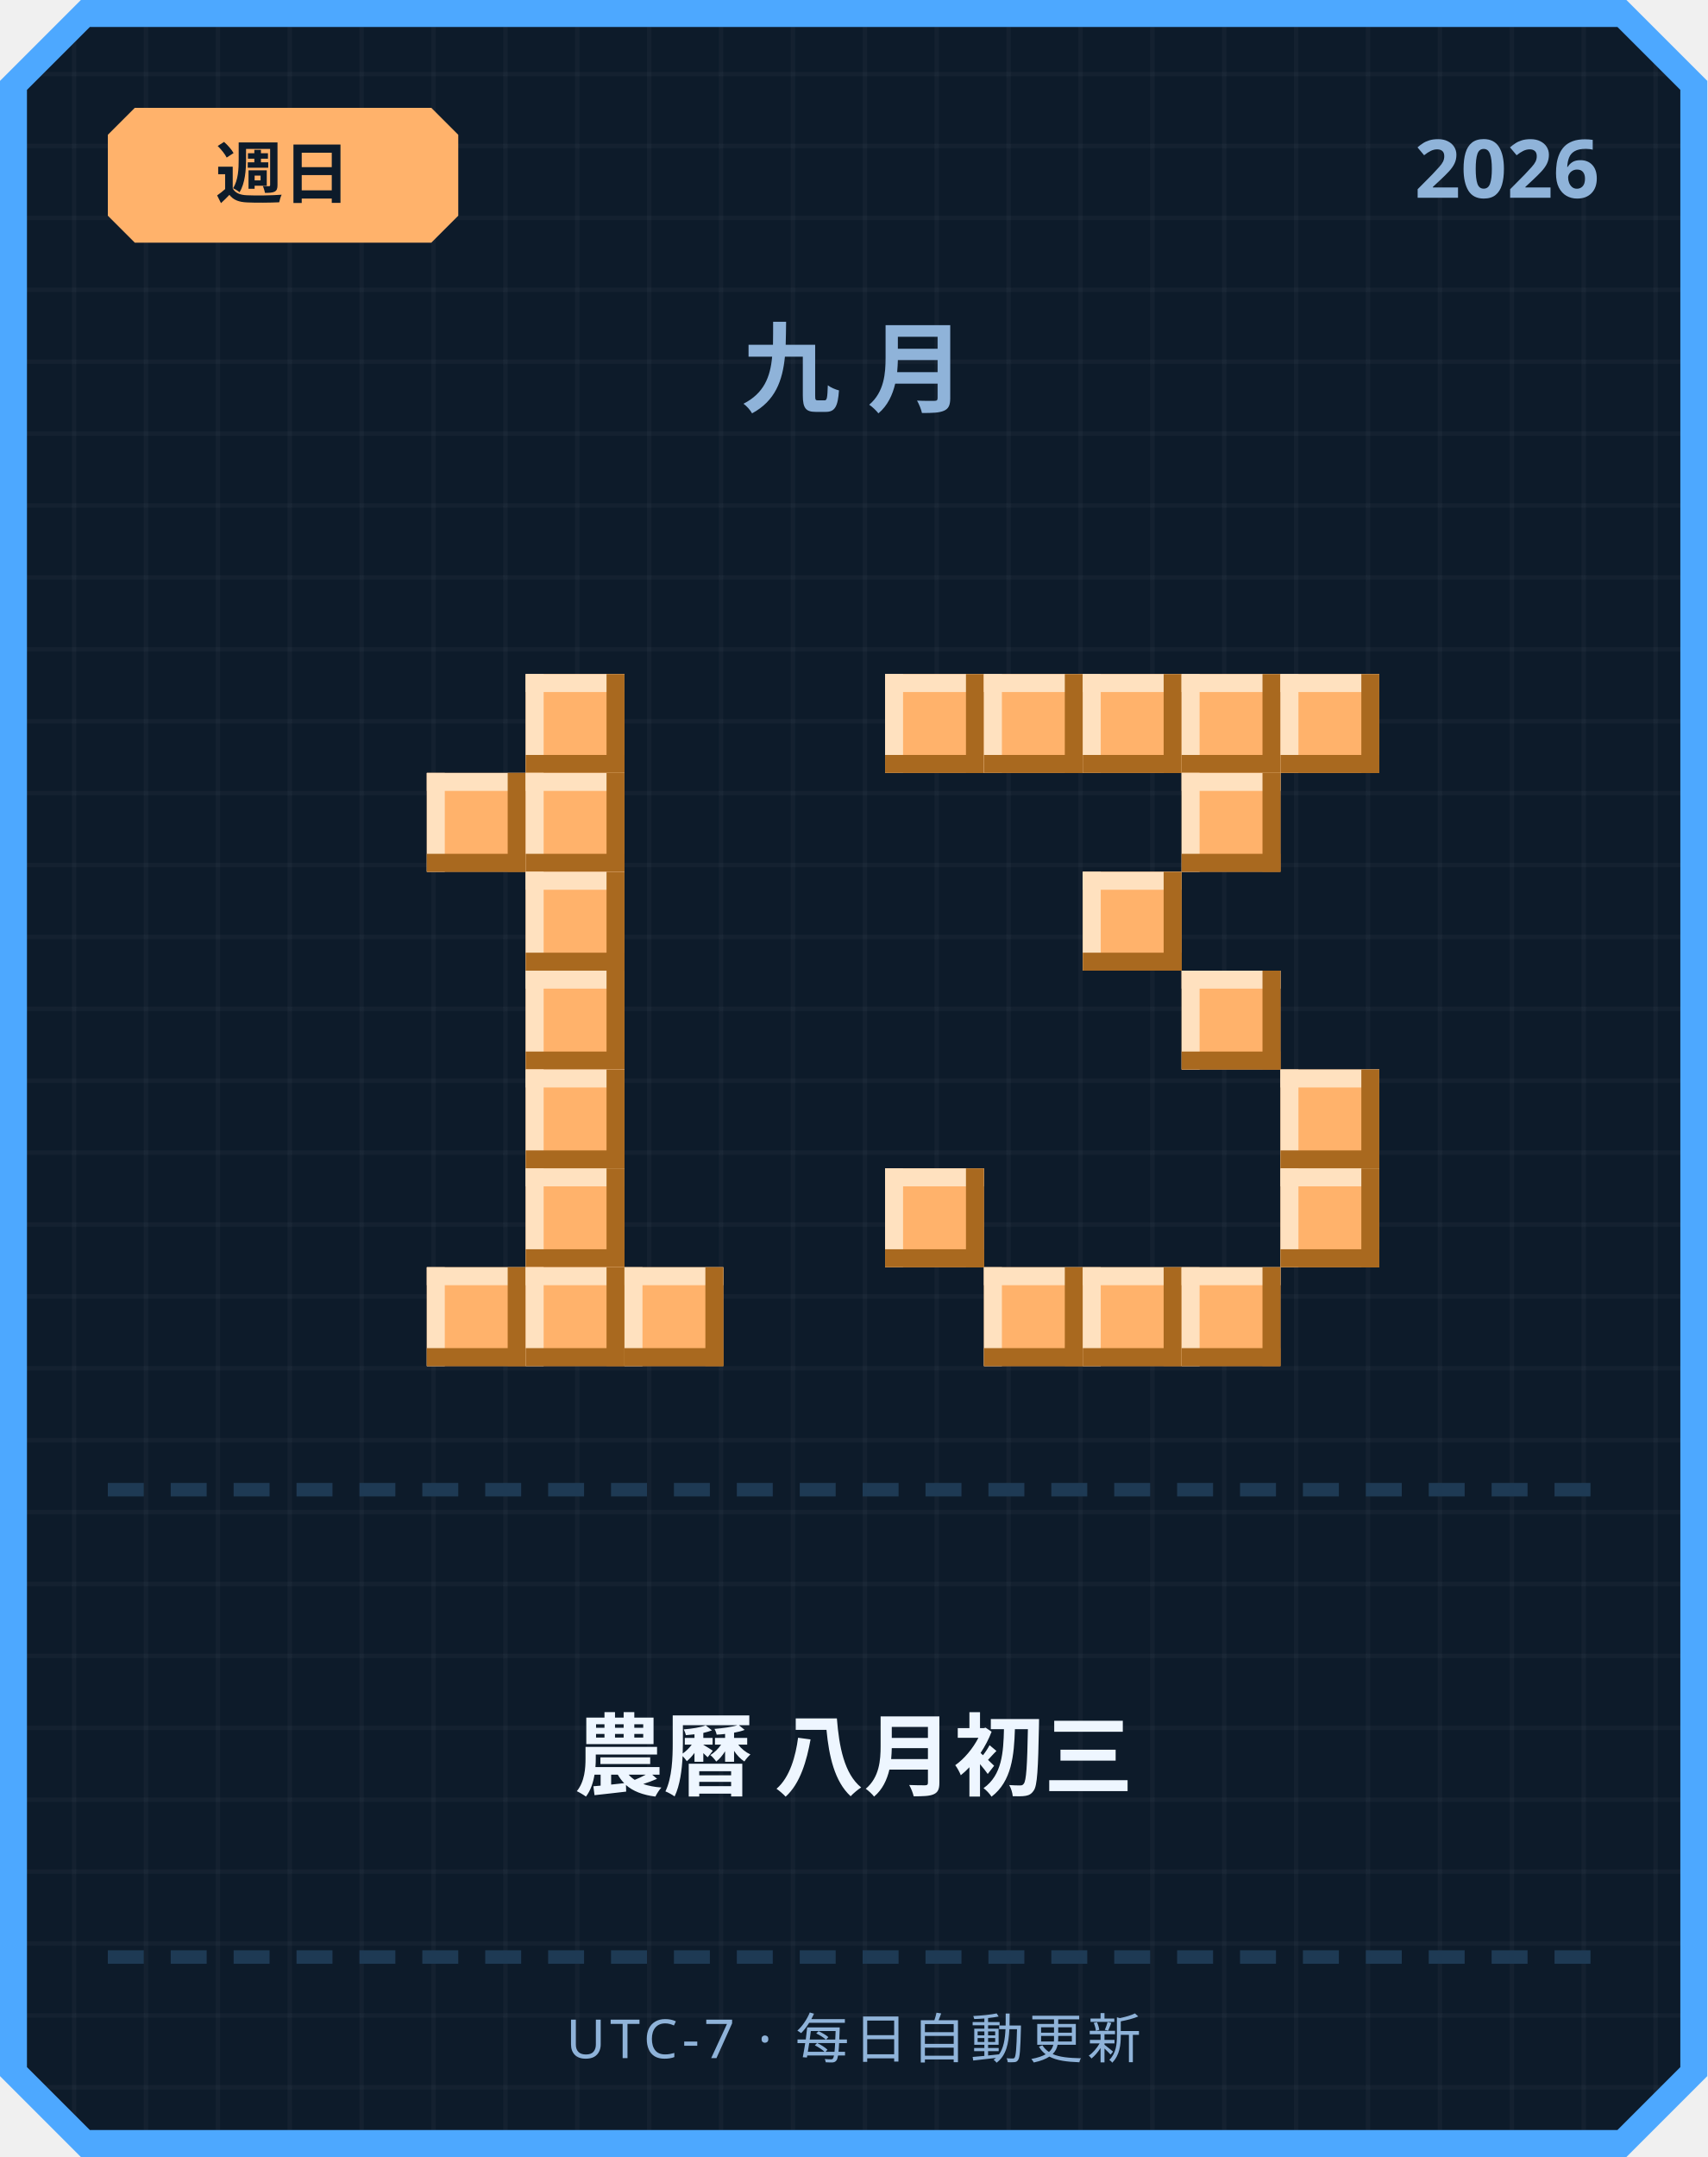
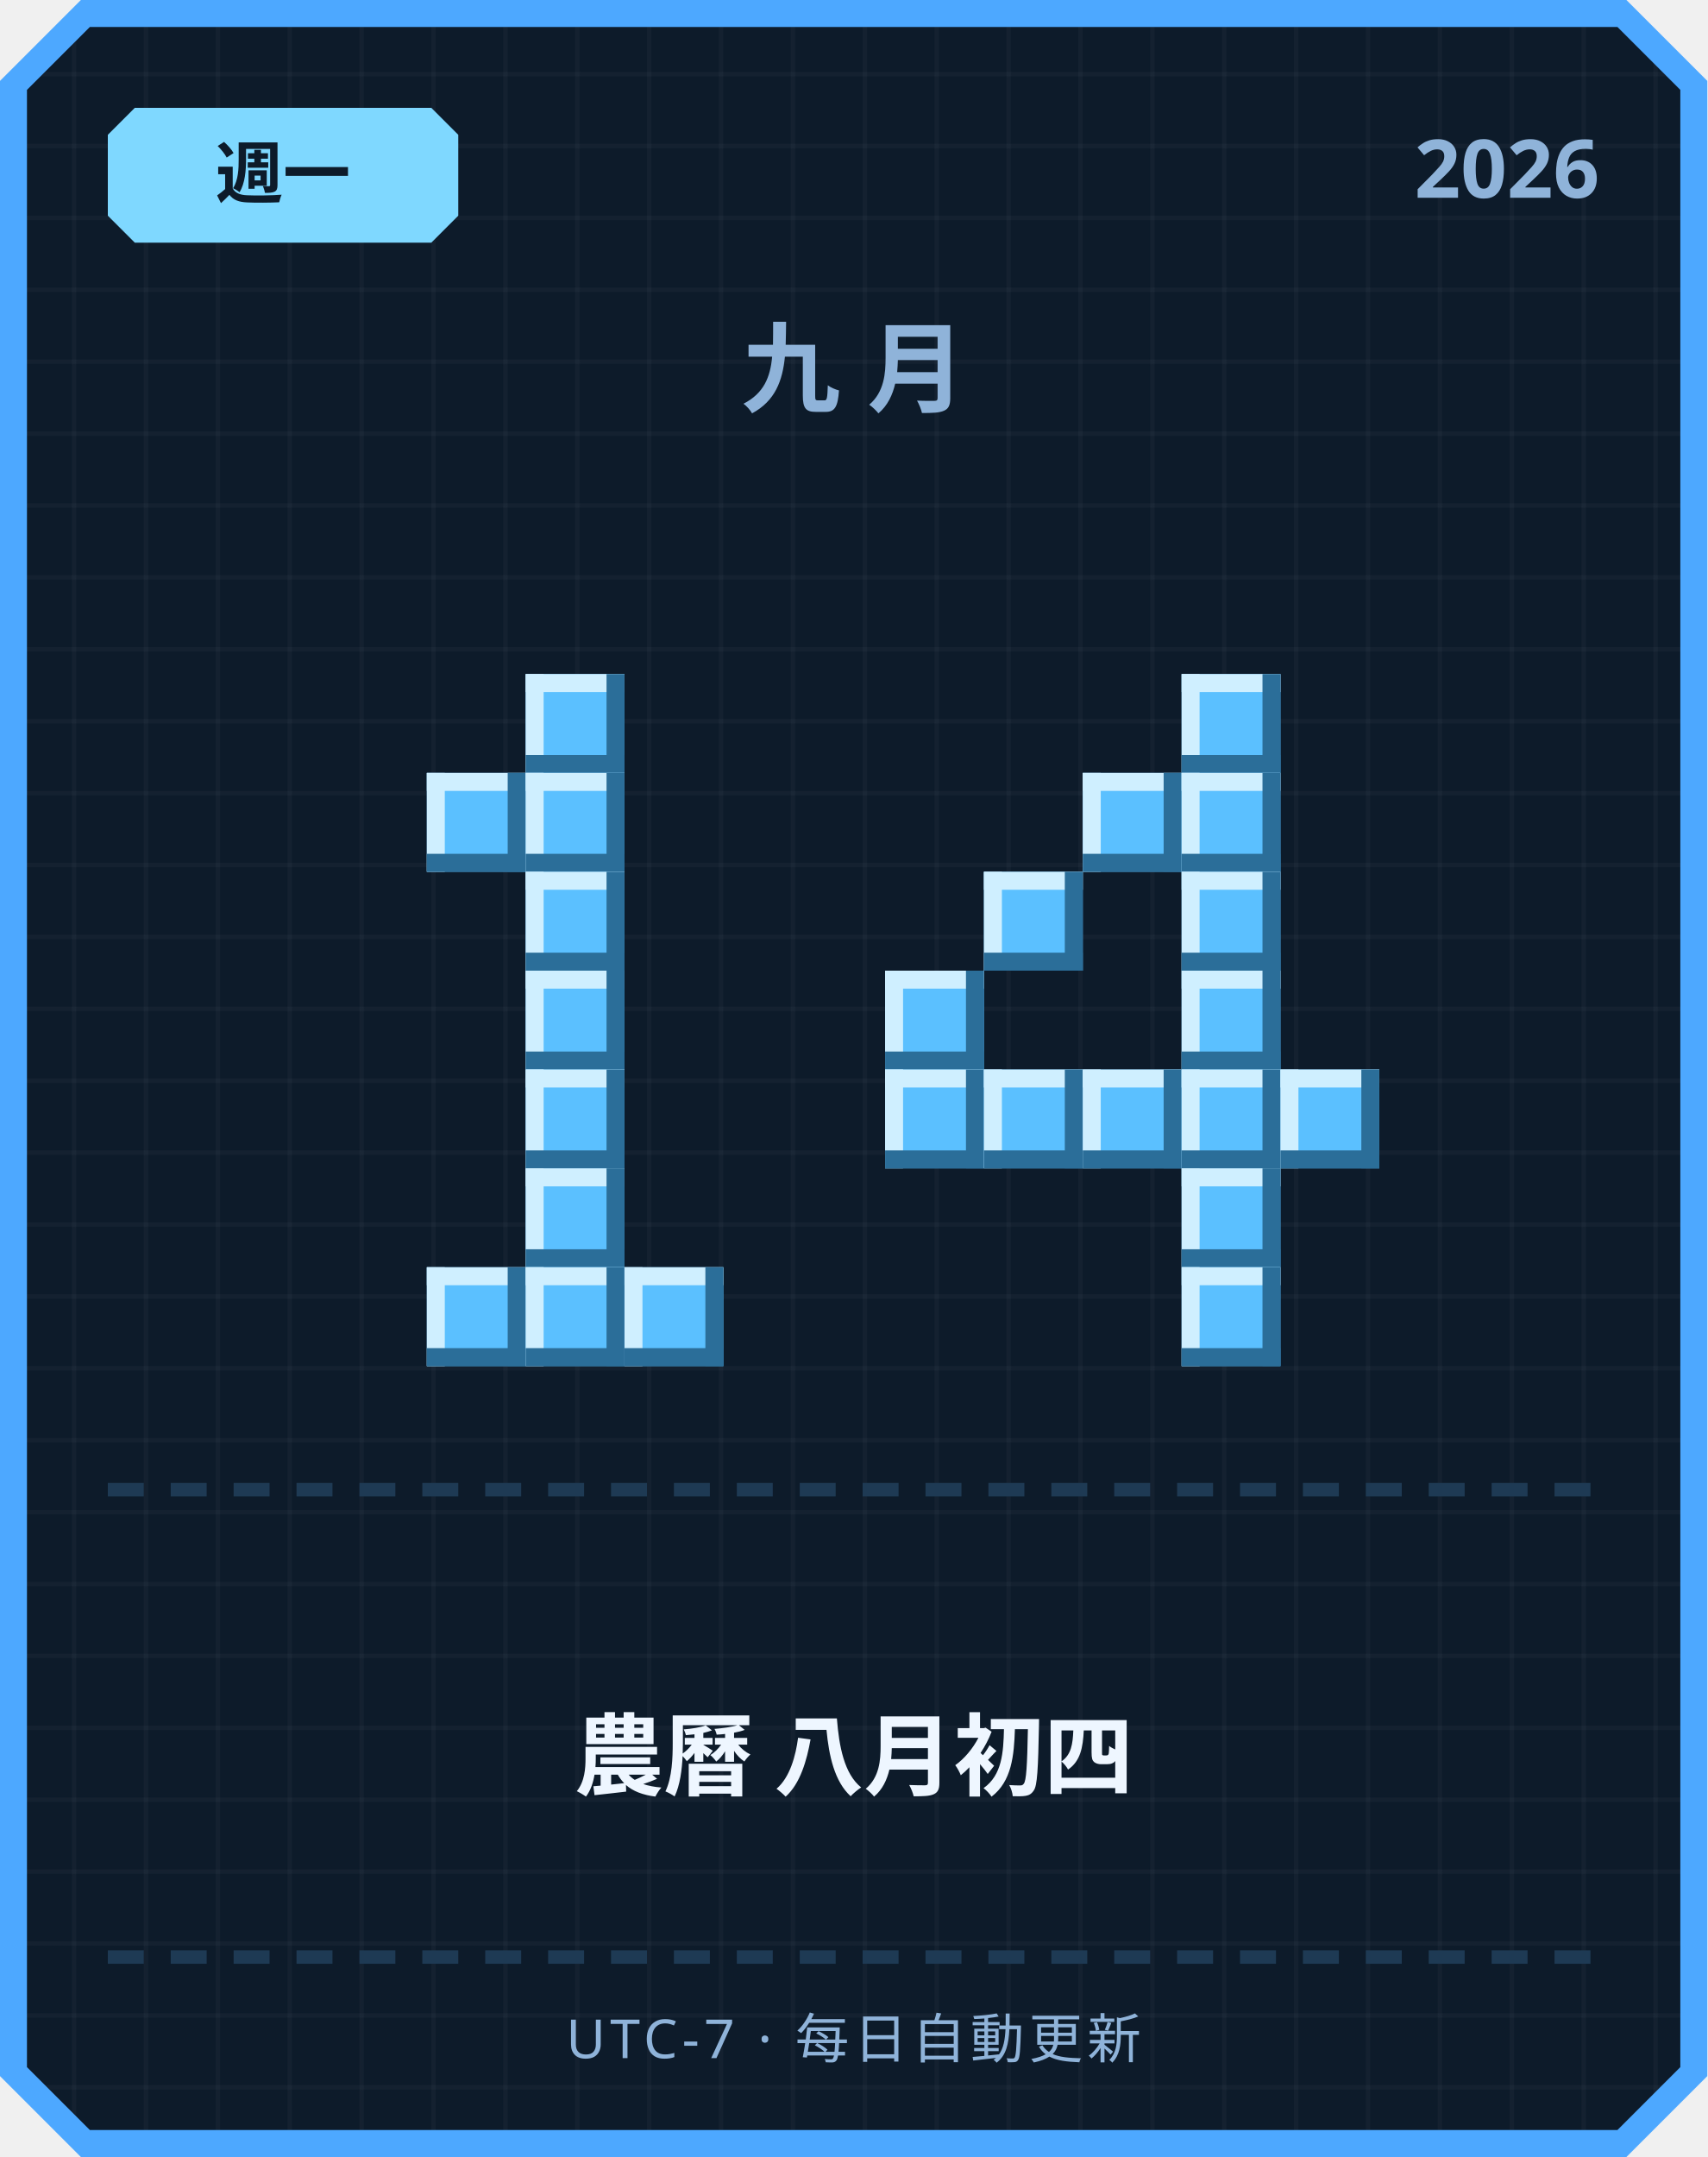
<svg xmlns="http://www.w3.org/2000/svg" width="380" height="480" viewBox="0 0 380 480">
  <defs>
    <pattern id="grid" width="16" height="16" patternUnits="userSpaceOnUse">
      <rect width="16" height="16" fill="#0d1b2a" />
      <rect width="1" height="16" fill="#ffffff" opacity="0.03" />
      <rect width="16" height="1" fill="#ffffff" opacity="0.03" />
    </pattern>
  </defs>
  <path d="M 18,0 L 362,0 L 380,18 L 380,462 L 362,480 L 18,480 L 0,462 L 0,18 Z" fill="#4da8ff" />
  <path d="M 20,6 L 360,6 L 374,20 L 374,460 L 360,474 L 20,474 L 6,460 L 6,20 Z" fill="url(#grid)" />
-   <path d="M 30,24 L 96,24 L 102,30 L 102,48 L 96,54 L 30,54 L 24,48 L 24,30 Z" fill="#ffb26b" />
-   <text x="63" y="44" text-anchor="middle" font-family="'Segoe UI', sans-serif" font-size="15" font-weight="700" fill="#0d1b2a">週日</text>
+   <path d="M 30,24 L 96,24 L 102,30 L 102,48 L 96,54 L 30,54 L 24,48 L 24,30 Z" fill="#7fd8ff" />
+   <text x="63" y="44" text-anchor="middle" font-family="'Segoe UI', sans-serif" font-size="15" font-weight="700" fill="#0d1b2a">週一</text>
  <text x="356" y="44" text-anchor="end" font-family="'Segoe UI', sans-serif" font-size="18" font-weight="700" fill="#8fb3d9">2026</text>
  <text x="190" y="90" text-anchor="middle" font-family="'Segoe UI', sans-serif" font-size="22" font-weight="700" letter-spacing="6" fill="#8fb3d9">九月</text>
-   <rect x="117" y="150" width="22" height="22" fill="#ffb26b" />
-   <rect x="117" y="150" width="22" height="4" fill="#ffe1bf" />
-   <rect x="117" y="150" width="4" height="22" fill="#ffe1bf" />
-   <rect x="117" y="168" width="22" height="4" fill="#a9691f" />
-   <rect x="135" y="150" width="4" height="22" fill="#a9691f" />
-   <rect x="95" y="172" width="22" height="22" fill="#ffb26b" />
-   <rect x="95" y="172" width="22" height="4" fill="#ffe1bf" />
-   <rect x="95" y="172" width="4" height="22" fill="#ffe1bf" />
-   <rect x="95" y="190" width="22" height="4" fill="#a9691f" />
-   <rect x="113" y="172" width="4" height="22" fill="#a9691f" />
-   <rect x="117" y="172" width="22" height="22" fill="#ffb26b" />
-   <rect x="117" y="172" width="22" height="4" fill="#ffe1bf" />
-   <rect x="117" y="172" width="4" height="22" fill="#ffe1bf" />
-   <rect x="117" y="190" width="22" height="4" fill="#a9691f" />
-   <rect x="135" y="172" width="4" height="22" fill="#a9691f" />
-   <rect x="117" y="194" width="22" height="22" fill="#ffb26b" />
-   <rect x="117" y="194" width="22" height="4" fill="#ffe1bf" />
-   <rect x="117" y="194" width="4" height="22" fill="#ffe1bf" />
-   <rect x="117" y="212" width="22" height="4" fill="#a9691f" />
-   <rect x="135" y="194" width="4" height="22" fill="#a9691f" />
-   <rect x="117" y="216" width="22" height="22" fill="#ffb26b" />
-   <rect x="117" y="216" width="22" height="4" fill="#ffe1bf" />
-   <rect x="117" y="216" width="4" height="22" fill="#ffe1bf" />
-   <rect x="117" y="234" width="22" height="4" fill="#a9691f" />
-   <rect x="135" y="216" width="4" height="22" fill="#a9691f" />
-   <rect x="117" y="238" width="22" height="22" fill="#ffb26b" />
-   <rect x="117" y="238" width="22" height="4" fill="#ffe1bf" />
-   <rect x="117" y="238" width="4" height="22" fill="#ffe1bf" />
-   <rect x="117" y="256" width="22" height="4" fill="#a9691f" />
-   <rect x="135" y="238" width="4" height="22" fill="#a9691f" />
-   <rect x="117" y="260" width="22" height="22" fill="#ffb26b" />
-   <rect x="117" y="260" width="22" height="4" fill="#ffe1bf" />
-   <rect x="117" y="260" width="4" height="22" fill="#ffe1bf" />
-   <rect x="117" y="278" width="22" height="4" fill="#a9691f" />
-   <rect x="135" y="260" width="4" height="22" fill="#a9691f" />
-   <rect x="95" y="282" width="22" height="22" fill="#ffb26b" />
-   <rect x="95" y="282" width="22" height="4" fill="#ffe1bf" />
-   <rect x="95" y="282" width="4" height="22" fill="#ffe1bf" />
-   <rect x="95" y="300" width="22" height="4" fill="#a9691f" />
-   <rect x="113" y="282" width="4" height="22" fill="#a9691f" />
-   <rect x="117" y="282" width="22" height="22" fill="#ffb26b" />
-   <rect x="117" y="282" width="22" height="4" fill="#ffe1bf" />
-   <rect x="117" y="282" width="4" height="22" fill="#ffe1bf" />
-   <rect x="117" y="300" width="22" height="4" fill="#a9691f" />
-   <rect x="135" y="282" width="4" height="22" fill="#a9691f" />
-   <rect x="139" y="282" width="22" height="22" fill="#ffb26b" />
-   <rect x="139" y="282" width="22" height="4" fill="#ffe1bf" />
-   <rect x="139" y="282" width="4" height="22" fill="#ffe1bf" />
-   <rect x="139" y="300" width="22" height="4" fill="#a9691f" />
-   <rect x="157" y="282" width="4" height="22" fill="#a9691f" />
-   <rect x="197" y="150" width="22" height="22" fill="#ffb26b" />
-   <rect x="197" y="150" width="22" height="4" fill="#ffe1bf" />
-   <rect x="197" y="150" width="4" height="22" fill="#ffe1bf" />
-   <rect x="197" y="168" width="22" height="4" fill="#a9691f" />
-   <rect x="215" y="150" width="4" height="22" fill="#a9691f" />
-   <rect x="219" y="150" width="22" height="22" fill="#ffb26b" />
-   <rect x="219" y="150" width="22" height="4" fill="#ffe1bf" />
-   <rect x="219" y="150" width="4" height="22" fill="#ffe1bf" />
-   <rect x="219" y="168" width="22" height="4" fill="#a9691f" />
-   <rect x="237" y="150" width="4" height="22" fill="#a9691f" />
-   <rect x="241" y="150" width="22" height="22" fill="#ffb26b" />
-   <rect x="241" y="150" width="22" height="4" fill="#ffe1bf" />
-   <rect x="241" y="150" width="4" height="22" fill="#ffe1bf" />
-   <rect x="241" y="168" width="22" height="4" fill="#a9691f" />
-   <rect x="259" y="150" width="4" height="22" fill="#a9691f" />
-   <rect x="263" y="150" width="22" height="22" fill="#ffb26b" />
-   <rect x="263" y="150" width="22" height="4" fill="#ffe1bf" />
-   <rect x="263" y="150" width="4" height="22" fill="#ffe1bf" />
-   <rect x="263" y="168" width="22" height="4" fill="#a9691f" />
-   <rect x="281" y="150" width="4" height="22" fill="#a9691f" />
-   <rect x="285" y="150" width="22" height="22" fill="#ffb26b" />
-   <rect x="285" y="150" width="22" height="4" fill="#ffe1bf" />
-   <rect x="285" y="150" width="4" height="22" fill="#ffe1bf" />
-   <rect x="285" y="168" width="22" height="4" fill="#a9691f" />
-   <rect x="303" y="150" width="4" height="22" fill="#a9691f" />
-   <rect x="263" y="172" width="22" height="22" fill="#ffb26b" />
-   <rect x="263" y="172" width="22" height="4" fill="#ffe1bf" />
-   <rect x="263" y="172" width="4" height="22" fill="#ffe1bf" />
-   <rect x="263" y="190" width="22" height="4" fill="#a9691f" />
-   <rect x="281" y="172" width="4" height="22" fill="#a9691f" />
-   <rect x="241" y="194" width="22" height="22" fill="#ffb26b" />
-   <rect x="241" y="194" width="22" height="4" fill="#ffe1bf" />
-   <rect x="241" y="194" width="4" height="22" fill="#ffe1bf" />
-   <rect x="241" y="212" width="22" height="4" fill="#a9691f" />
-   <rect x="259" y="194" width="4" height="22" fill="#a9691f" />
-   <rect x="263" y="216" width="22" height="22" fill="#ffb26b" />
-   <rect x="263" y="216" width="22" height="4" fill="#ffe1bf" />
-   <rect x="263" y="216" width="4" height="22" fill="#ffe1bf" />
-   <rect x="263" y="234" width="22" height="4" fill="#a9691f" />
-   <rect x="281" y="216" width="4" height="22" fill="#a9691f" />
-   <rect x="285" y="238" width="22" height="22" fill="#ffb26b" />
-   <rect x="285" y="238" width="22" height="4" fill="#ffe1bf" />
-   <rect x="285" y="238" width="4" height="22" fill="#ffe1bf" />
-   <rect x="285" y="256" width="22" height="4" fill="#a9691f" />
-   <rect x="303" y="238" width="4" height="22" fill="#a9691f" />
-   <rect x="197" y="260" width="22" height="22" fill="#ffb26b" />
-   <rect x="197" y="260" width="22" height="4" fill="#ffe1bf" />
-   <rect x="197" y="260" width="4" height="22" fill="#ffe1bf" />
-   <rect x="197" y="278" width="22" height="4" fill="#a9691f" />
-   <rect x="215" y="260" width="4" height="22" fill="#a9691f" />
-   <rect x="285" y="260" width="22" height="22" fill="#ffb26b" />
-   <rect x="285" y="260" width="22" height="4" fill="#ffe1bf" />
-   <rect x="285" y="260" width="4" height="22" fill="#ffe1bf" />
-   <rect x="285" y="278" width="22" height="4" fill="#a9691f" />
-   <rect x="303" y="260" width="4" height="22" fill="#a9691f" />
-   <rect x="219" y="282" width="22" height="22" fill="#ffb26b" />
-   <rect x="219" y="282" width="22" height="4" fill="#ffe1bf" />
-   <rect x="219" y="282" width="4" height="22" fill="#ffe1bf" />
-   <rect x="219" y="300" width="22" height="4" fill="#a9691f" />
-   <rect x="237" y="282" width="4" height="22" fill="#a9691f" />
-   <rect x="241" y="282" width="22" height="22" fill="#ffb26b" />
-   <rect x="241" y="282" width="22" height="4" fill="#ffe1bf" />
-   <rect x="241" y="282" width="4" height="22" fill="#ffe1bf" />
-   <rect x="241" y="300" width="22" height="4" fill="#a9691f" />
-   <rect x="259" y="282" width="4" height="22" fill="#a9691f" />
-   <rect x="263" y="282" width="22" height="22" fill="#ffb26b" />
-   <rect x="263" y="282" width="22" height="4" fill="#ffe1bf" />
-   <rect x="263" y="282" width="4" height="22" fill="#ffe1bf" />
-   <rect x="263" y="300" width="22" height="4" fill="#a9691f" />
-   <rect x="281" y="282" width="4" height="22" fill="#a9691f" />
+   <rect x="117" y="150" width="22" height="22" fill="#5bc0ff" />
+   <rect x="117" y="150" width="22" height="4" fill="#cfefff" />
+   <rect x="117" y="150" width="4" height="22" fill="#cfefff" />
+   <rect x="117" y="168" width="22" height="4" fill="#2b6e99" />
+   <rect x="135" y="150" width="4" height="22" fill="#2b6e99" />
+   <rect x="95" y="172" width="22" height="22" fill="#5bc0ff" />
+   <rect x="95" y="172" width="22" height="4" fill="#cfefff" />
+   <rect x="95" y="172" width="4" height="22" fill="#cfefff" />
+   <rect x="95" y="190" width="22" height="4" fill="#2b6e99" />
+   <rect x="113" y="172" width="4" height="22" fill="#2b6e99" />
+   <rect x="117" y="172" width="22" height="22" fill="#5bc0ff" />
+   <rect x="117" y="172" width="22" height="4" fill="#cfefff" />
+   <rect x="117" y="172" width="4" height="22" fill="#cfefff" />
+   <rect x="117" y="190" width="22" height="4" fill="#2b6e99" />
+   <rect x="135" y="172" width="4" height="22" fill="#2b6e99" />
+   <rect x="117" y="194" width="22" height="22" fill="#5bc0ff" />
+   <rect x="117" y="194" width="22" height="4" fill="#cfefff" />
+   <rect x="117" y="194" width="4" height="22" fill="#cfefff" />
+   <rect x="117" y="212" width="22" height="4" fill="#2b6e99" />
+   <rect x="135" y="194" width="4" height="22" fill="#2b6e99" />
+   <rect x="117" y="216" width="22" height="22" fill="#5bc0ff" />
+   <rect x="117" y="216" width="22" height="4" fill="#cfefff" />
+   <rect x="117" y="216" width="4" height="22" fill="#cfefff" />
+   <rect x="117" y="234" width="22" height="4" fill="#2b6e99" />
+   <rect x="135" y="216" width="4" height="22" fill="#2b6e99" />
+   <rect x="117" y="238" width="22" height="22" fill="#5bc0ff" />
+   <rect x="117" y="238" width="22" height="4" fill="#cfefff" />
+   <rect x="117" y="238" width="4" height="22" fill="#cfefff" />
+   <rect x="117" y="256" width="22" height="4" fill="#2b6e99" />
+   <rect x="135" y="238" width="4" height="22" fill="#2b6e99" />
+   <rect x="117" y="260" width="22" height="22" fill="#5bc0ff" />
+   <rect x="117" y="260" width="22" height="4" fill="#cfefff" />
+   <rect x="117" y="260" width="4" height="22" fill="#cfefff" />
+   <rect x="117" y="278" width="22" height="4" fill="#2b6e99" />
+   <rect x="135" y="260" width="4" height="22" fill="#2b6e99" />
+   <rect x="95" y="282" width="22" height="22" fill="#5bc0ff" />
+   <rect x="95" y="282" width="22" height="4" fill="#cfefff" />
+   <rect x="95" y="282" width="4" height="22" fill="#cfefff" />
+   <rect x="95" y="300" width="22" height="4" fill="#2b6e99" />
+   <rect x="113" y="282" width="4" height="22" fill="#2b6e99" />
+   <rect x="117" y="282" width="22" height="22" fill="#5bc0ff" />
+   <rect x="117" y="282" width="22" height="4" fill="#cfefff" />
+   <rect x="117" y="282" width="4" height="22" fill="#cfefff" />
+   <rect x="117" y="300" width="22" height="4" fill="#2b6e99" />
+   <rect x="135" y="282" width="4" height="22" fill="#2b6e99" />
+   <rect x="139" y="282" width="22" height="22" fill="#5bc0ff" />
+   <rect x="139" y="282" width="22" height="4" fill="#cfefff" />
+   <rect x="139" y="282" width="4" height="22" fill="#cfefff" />
+   <rect x="139" y="300" width="22" height="4" fill="#2b6e99" />
+   <rect x="157" y="282" width="4" height="22" fill="#2b6e99" />
+   <rect x="263" y="150" width="22" height="22" fill="#5bc0ff" />
+   <rect x="263" y="150" width="22" height="4" fill="#cfefff" />
+   <rect x="263" y="150" width="4" height="22" fill="#cfefff" />
+   <rect x="263" y="168" width="22" height="4" fill="#2b6e99" />
+   <rect x="281" y="150" width="4" height="22" fill="#2b6e99" />
+   <rect x="241" y="172" width="22" height="22" fill="#5bc0ff" />
+   <rect x="241" y="172" width="22" height="4" fill="#cfefff" />
+   <rect x="241" y="172" width="4" height="22" fill="#cfefff" />
+   <rect x="241" y="190" width="22" height="4" fill="#2b6e99" />
+   <rect x="259" y="172" width="4" height="22" fill="#2b6e99" />
+   <rect x="263" y="172" width="22" height="22" fill="#5bc0ff" />
+   <rect x="263" y="172" width="22" height="4" fill="#cfefff" />
+   <rect x="263" y="172" width="4" height="22" fill="#cfefff" />
+   <rect x="263" y="190" width="22" height="4" fill="#2b6e99" />
+   <rect x="281" y="172" width="4" height="22" fill="#2b6e99" />
+   <rect x="219" y="194" width="22" height="22" fill="#5bc0ff" />
+   <rect x="219" y="194" width="22" height="4" fill="#cfefff" />
+   <rect x="219" y="194" width="4" height="22" fill="#cfefff" />
+   <rect x="219" y="212" width="22" height="4" fill="#2b6e99" />
+   <rect x="237" y="194" width="4" height="22" fill="#2b6e99" />
+   <rect x="263" y="194" width="22" height="22" fill="#5bc0ff" />
+   <rect x="263" y="194" width="22" height="4" fill="#cfefff" />
+   <rect x="263" y="194" width="4" height="22" fill="#cfefff" />
+   <rect x="263" y="212" width="22" height="4" fill="#2b6e99" />
+   <rect x="281" y="194" width="4" height="22" fill="#2b6e99" />
+   <rect x="197" y="216" width="22" height="22" fill="#5bc0ff" />
+   <rect x="197" y="216" width="22" height="4" fill="#cfefff" />
+   <rect x="197" y="216" width="4" height="22" fill="#cfefff" />
+   <rect x="197" y="234" width="22" height="4" fill="#2b6e99" />
+   <rect x="215" y="216" width="4" height="22" fill="#2b6e99" />
+   <rect x="263" y="216" width="22" height="22" fill="#5bc0ff" />
+   <rect x="263" y="216" width="22" height="4" fill="#cfefff" />
+   <rect x="263" y="216" width="4" height="22" fill="#cfefff" />
+   <rect x="263" y="234" width="22" height="4" fill="#2b6e99" />
+   <rect x="281" y="216" width="4" height="22" fill="#2b6e99" />
+   <rect x="197" y="238" width="22" height="22" fill="#5bc0ff" />
+   <rect x="197" y="238" width="22" height="4" fill="#cfefff" />
+   <rect x="197" y="238" width="4" height="22" fill="#cfefff" />
+   <rect x="197" y="256" width="22" height="4" fill="#2b6e99" />
+   <rect x="215" y="238" width="4" height="22" fill="#2b6e99" />
+   <rect x="219" y="238" width="22" height="22" fill="#5bc0ff" />
+   <rect x="219" y="238" width="22" height="4" fill="#cfefff" />
+   <rect x="219" y="238" width="4" height="22" fill="#cfefff" />
+   <rect x="219" y="256" width="22" height="4" fill="#2b6e99" />
+   <rect x="237" y="238" width="4" height="22" fill="#2b6e99" />
+   <rect x="241" y="238" width="22" height="22" fill="#5bc0ff" />
+   <rect x="241" y="238" width="22" height="4" fill="#cfefff" />
+   <rect x="241" y="238" width="4" height="22" fill="#cfefff" />
+   <rect x="241" y="256" width="22" height="4" fill="#2b6e99" />
+   <rect x="259" y="238" width="4" height="22" fill="#2b6e99" />
+   <rect x="263" y="238" width="22" height="22" fill="#5bc0ff" />
+   <rect x="263" y="238" width="22" height="4" fill="#cfefff" />
+   <rect x="263" y="238" width="4" height="22" fill="#cfefff" />
+   <rect x="263" y="256" width="22" height="4" fill="#2b6e99" />
+   <rect x="281" y="238" width="4" height="22" fill="#2b6e99" />
+   <rect x="285" y="238" width="22" height="22" fill="#5bc0ff" />
+   <rect x="285" y="238" width="22" height="4" fill="#cfefff" />
+   <rect x="285" y="238" width="4" height="22" fill="#cfefff" />
+   <rect x="285" y="256" width="22" height="4" fill="#2b6e99" />
+   <rect x="303" y="238" width="4" height="22" fill="#2b6e99" />
+   <rect x="263" y="260" width="22" height="22" fill="#5bc0ff" />
+   <rect x="263" y="260" width="22" height="4" fill="#cfefff" />
+   <rect x="263" y="260" width="4" height="22" fill="#cfefff" />
+   <rect x="263" y="278" width="22" height="4" fill="#2b6e99" />
+   <rect x="281" y="260" width="4" height="22" fill="#2b6e99" />
+   <rect x="263" y="282" width="22" height="22" fill="#5bc0ff" />
+   <rect x="263" y="282" width="22" height="4" fill="#cfefff" />
+   <rect x="263" y="282" width="4" height="22" fill="#cfefff" />
+   <rect x="263" y="300" width="22" height="4" fill="#2b6e99" />
+   <rect x="281" y="282" width="4" height="22" fill="#2b6e99" />
  <rect x="24" y="330" width="8" height="3" fill="#1e3a54" />
  <rect x="38" y="330" width="8" height="3" fill="#1e3a54" />
  <rect x="52" y="330" width="8" height="3" fill="#1e3a54" />
  <rect x="66" y="330" width="8" height="3" fill="#1e3a54" />
  <rect x="80" y="330" width="8" height="3" fill="#1e3a54" />
  <rect x="94" y="330" width="8" height="3" fill="#1e3a54" />
  <rect x="108" y="330" width="8" height="3" fill="#1e3a54" />
  <rect x="122" y="330" width="8" height="3" fill="#1e3a54" />
  <rect x="136" y="330" width="8" height="3" fill="#1e3a54" />
  <rect x="150" y="330" width="8" height="3" fill="#1e3a54" />
  <rect x="164" y="330" width="8" height="3" fill="#1e3a54" />
  <rect x="178" y="330" width="8" height="3" fill="#1e3a54" />
  <rect x="192" y="330" width="8" height="3" fill="#1e3a54" />
  <rect x="206" y="330" width="8" height="3" fill="#1e3a54" />
  <rect x="220" y="330" width="8" height="3" fill="#1e3a54" />
  <rect x="234" y="330" width="8" height="3" fill="#1e3a54" />
  <rect x="248" y="330" width="8" height="3" fill="#1e3a54" />
  <rect x="262" y="330" width="8" height="3" fill="#1e3a54" />
  <rect x="276" y="330" width="8" height="3" fill="#1e3a54" />
  <rect x="290" y="330" width="8" height="3" fill="#1e3a54" />
  <rect x="304" y="330" width="8" height="3" fill="#1e3a54" />
  <rect x="318" y="330" width="8" height="3" fill="#1e3a54" />
  <rect x="332" y="330" width="8" height="3" fill="#1e3a54" />
  <rect x="346" y="330" width="8" height="3" fill="#1e3a54" />
-   <text x="190" y="398" text-anchor="middle" font-family="'Segoe UI', 'Microsoft JhengHei', sans-serif" font-size="20" font-weight="700" fill="#eef6ff">農曆 八月初三</text>
+   <text x="190" y="398" text-anchor="middle" font-family="'Segoe UI', 'Microsoft JhengHei', sans-serif" font-size="20" font-weight="700" fill="#eef6ff">農曆 八月初四</text>
  <rect x="24" y="434" width="8" height="3" fill="#1e3a54" />
  <rect x="38" y="434" width="8" height="3" fill="#1e3a54" />
  <rect x="52" y="434" width="8" height="3" fill="#1e3a54" />
  <rect x="66" y="434" width="8" height="3" fill="#1e3a54" />
  <rect x="80" y="434" width="8" height="3" fill="#1e3a54" />
  <rect x="94" y="434" width="8" height="3" fill="#1e3a54" />
  <rect x="108" y="434" width="8" height="3" fill="#1e3a54" />
  <rect x="122" y="434" width="8" height="3" fill="#1e3a54" />
  <rect x="136" y="434" width="8" height="3" fill="#1e3a54" />
  <rect x="150" y="434" width="8" height="3" fill="#1e3a54" />
  <rect x="164" y="434" width="8" height="3" fill="#1e3a54" />
  <rect x="178" y="434" width="8" height="3" fill="#1e3a54" />
  <rect x="192" y="434" width="8" height="3" fill="#1e3a54" />
  <rect x="206" y="434" width="8" height="3" fill="#1e3a54" />
  <rect x="220" y="434" width="8" height="3" fill="#1e3a54" />
  <rect x="234" y="434" width="8" height="3" fill="#1e3a54" />
  <rect x="248" y="434" width="8" height="3" fill="#1e3a54" />
  <rect x="262" y="434" width="8" height="3" fill="#1e3a54" />
  <rect x="276" y="434" width="8" height="3" fill="#1e3a54" />
  <rect x="290" y="434" width="8" height="3" fill="#1e3a54" />
  <rect x="304" y="434" width="8" height="3" fill="#1e3a54" />
  <rect x="318" y="434" width="8" height="3" fill="#1e3a54" />
  <rect x="332" y="434" width="8" height="3" fill="#1e3a54" />
  <rect x="346" y="434" width="8" height="3" fill="#1e3a54" />
  <text x="190" y="458" text-anchor="middle" font-family="'Segoe UI', sans-serif" font-size="12" letter-spacing="1" fill="#8fb3d9">UTC-7 · 每日自動更新</text>
</svg>
